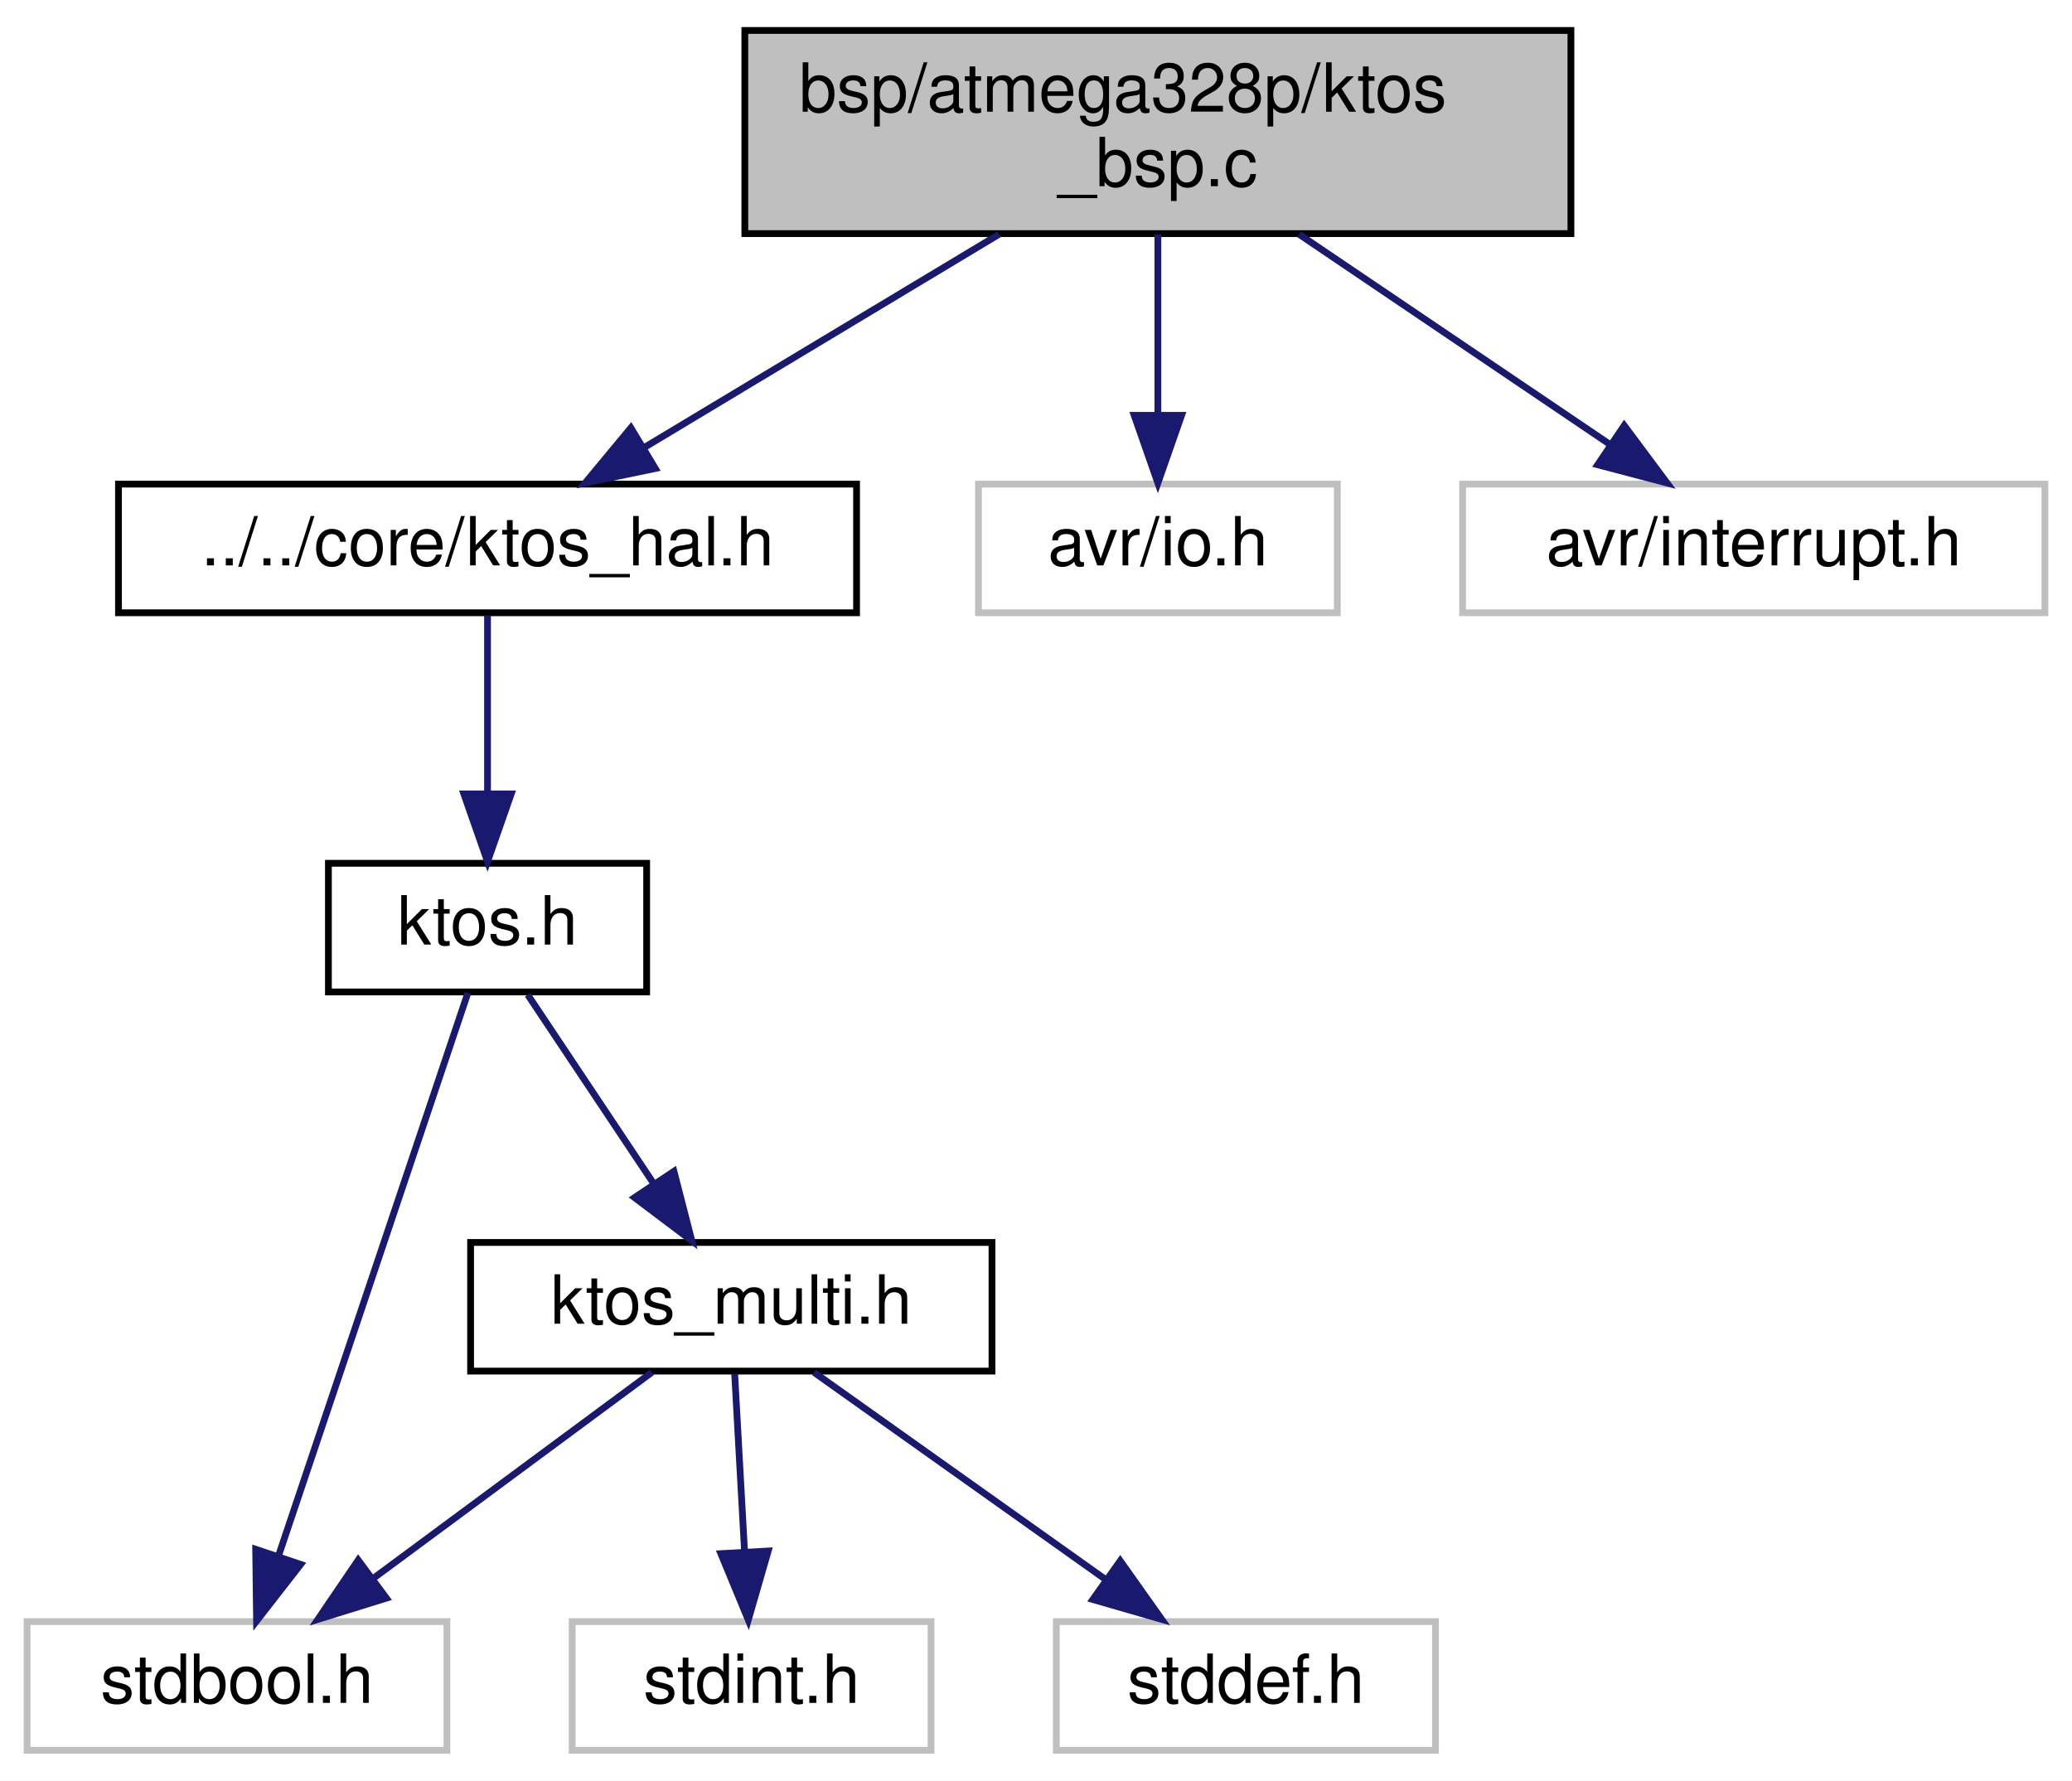
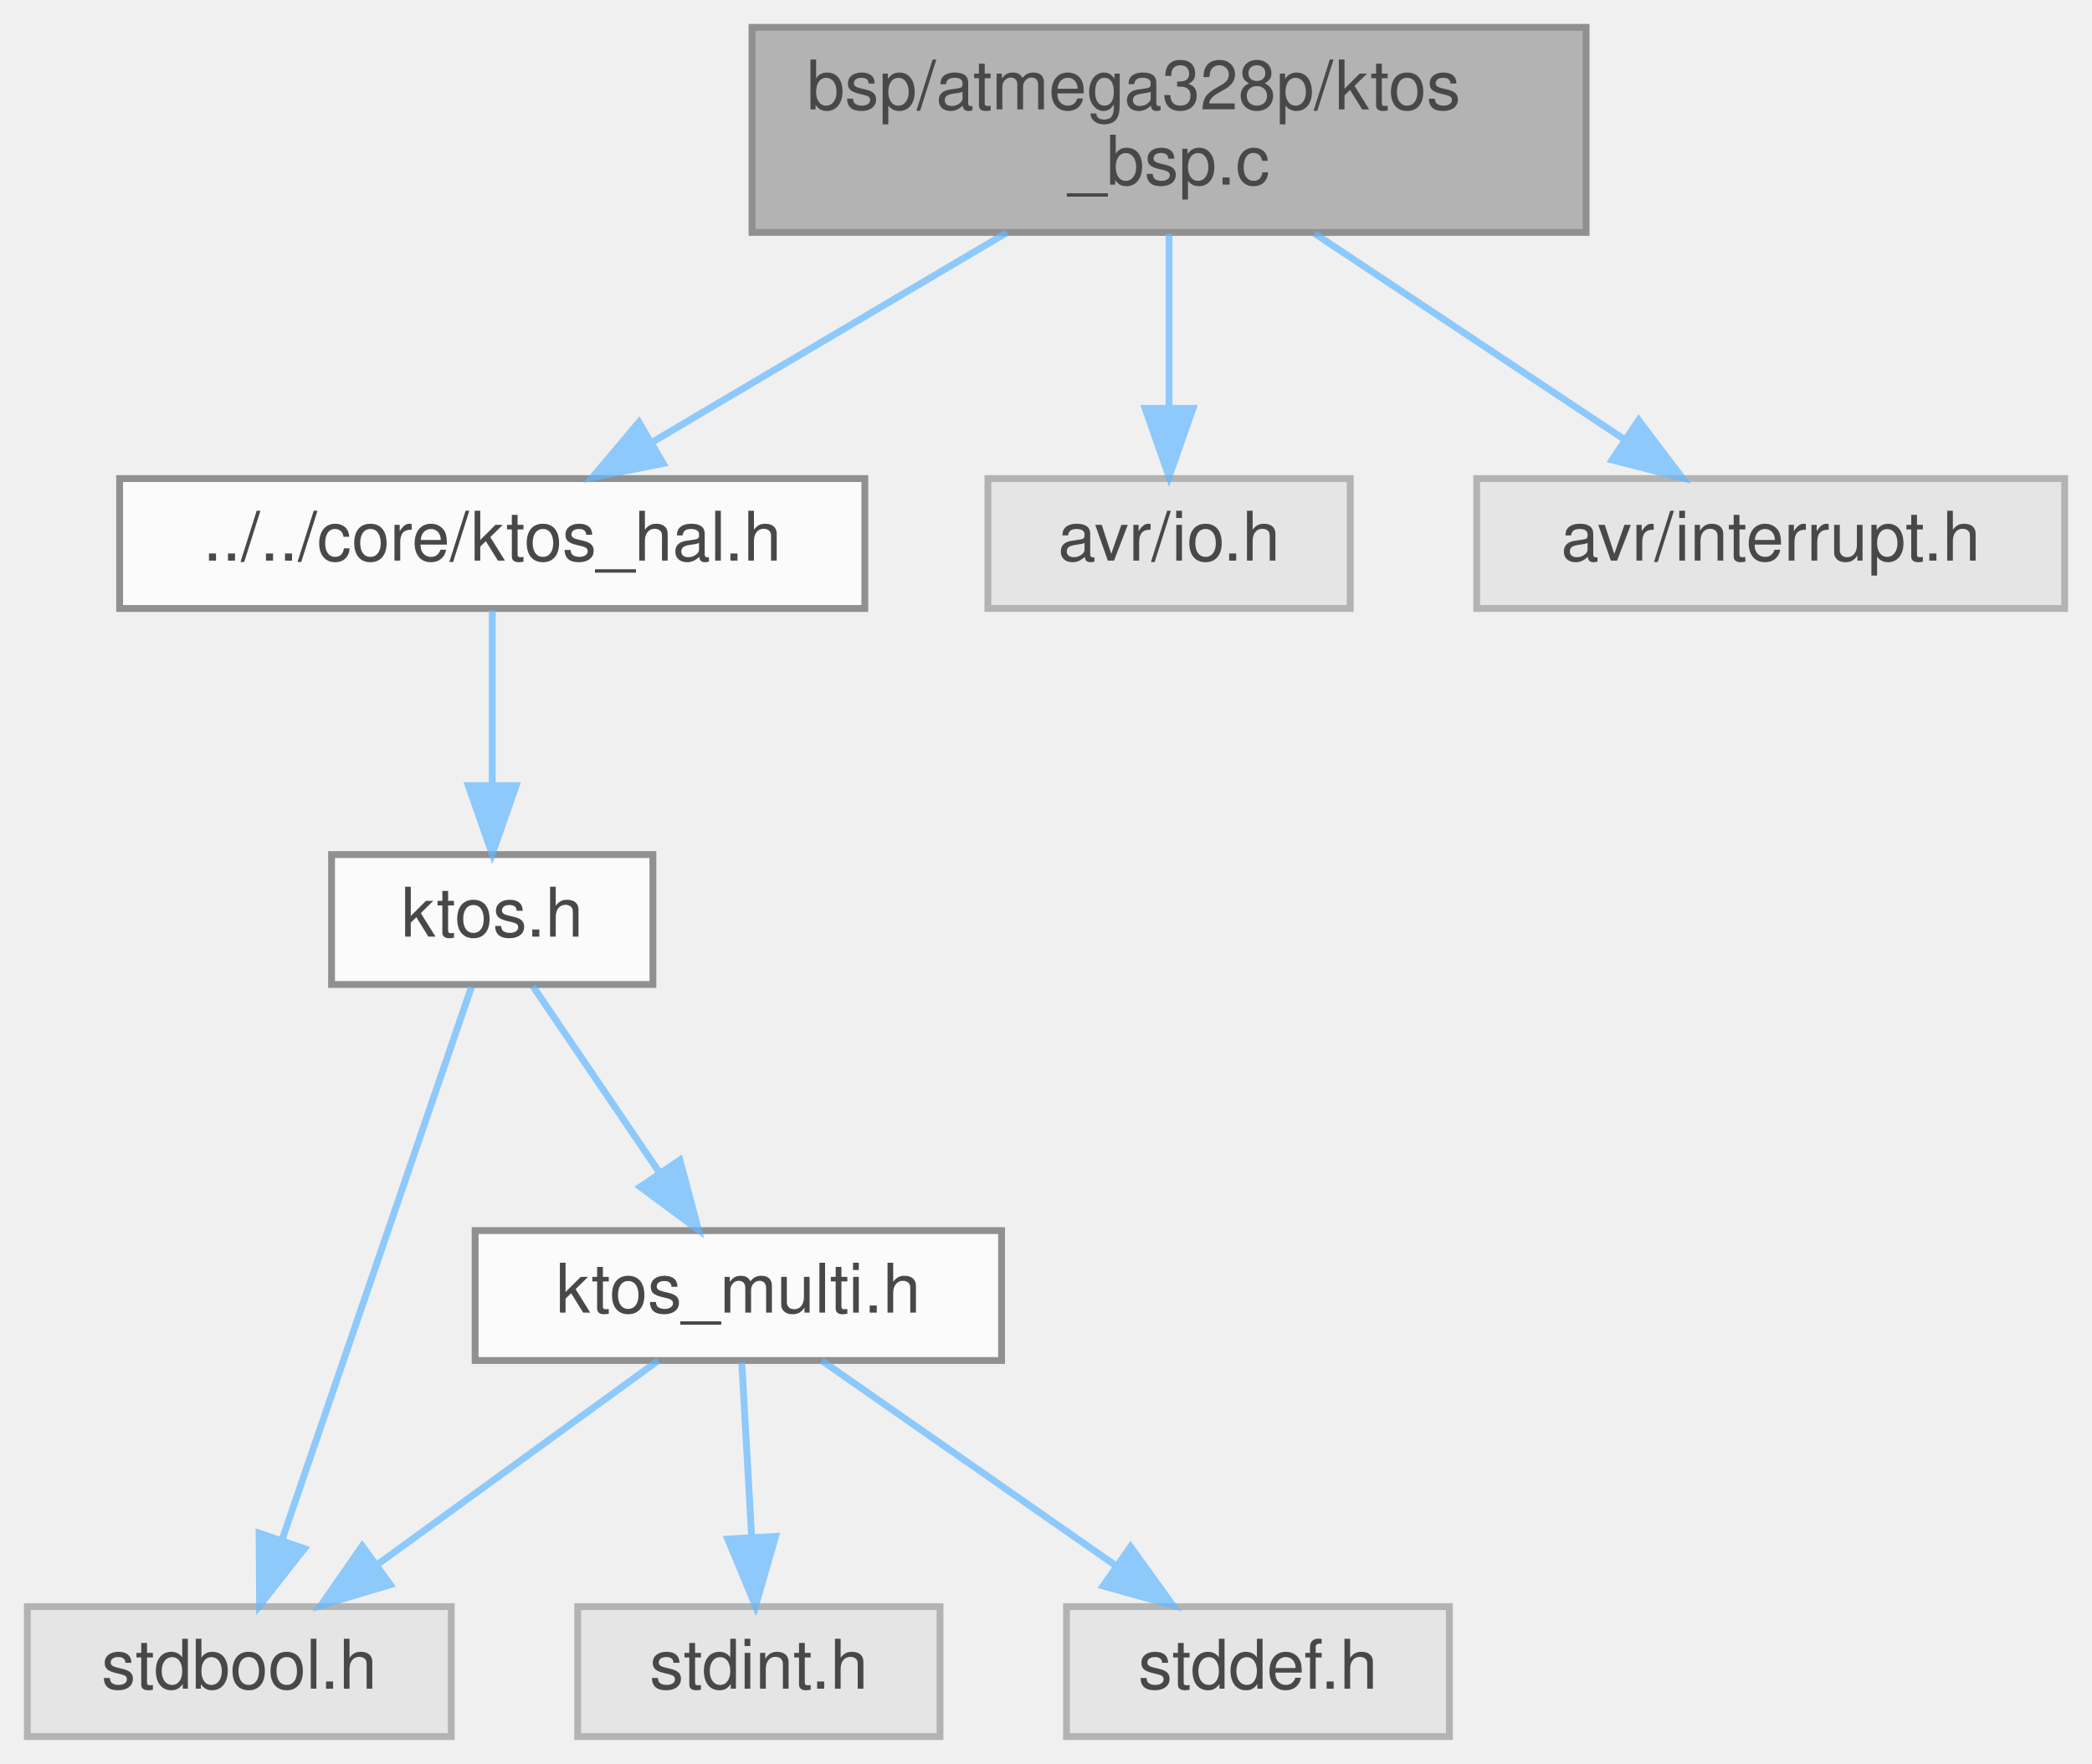
- <svg xmlns="http://www.w3.org/2000/svg" xmlns:xlink="http://www.w3.org/1999/xlink" width="306pt" height="263pt" viewBox="0.00 0.00 306.00 263.00">
-   <g id="graph0" class="graph" transform="scale(1 1) rotate(0) translate(4 259)">
-     <polygon fill="white" stroke="transparent" points="-4,4 -4,-259 302,-259 302,4 -4,4" />
-     <g id="node1" class="node">
-       <g id="a_node1">
-         <a xlink:title="KTOS Board Support Package — ATmega328P (AVR 8-bit)">
-           <polygon fill="#bfbfbf" stroke="black" points="106,-224.5 106,-254.5 228,-254.5 228,-224.5 106,-224.5" />
-           <text text-anchor="start" x="114" y="-242.5" font-family="Helvetica,sans-Serif" font-size="10.00">bsp/atmega328p/ktos</text>
-           <text text-anchor="middle" x="167" y="-231.5" font-family="Helvetica,sans-Serif" font-size="10.00">_bsp.c</text>
-         </a>
+ <svg xmlns="http://www.w3.org/2000/svg" xmlns:xlink="http://www.w3.org/1999/xlink" width="306pt" height="258pt" viewBox="0.00 0.00 306.00 258.00">
+   <svg id="main" version="1.1" xml:space="preserve">
+     <style type="text/css">
+ .node, .edge {opacity: 0.7;}
+ .node.selected, .edge.selected {opacity: 1;}
+ .edge:hover path { stroke: red; }
+ .edge:hover polygon { stroke: red; fill: red; }
+ </style>
+     <svg id="graph" class="graph">
+       <g id="graph0" class="graph" transform="scale(1 1) rotate(0) translate(4 254)">
+         <g id="Node000001" class="node">
+           <g id="a_Node000001">
+             <a xlink:title="KTOS Board Support Package — ATmega328P (AVR 8-bit)">
+               <polygon fill="#999999" stroke="#666666" points="228,-250 106,-250 106,-220 228,-220 228,-250" />
+               <text text-anchor="start" x="114" y="-238" font-family="Helvetica,sans-Serif" font-size="10.00">bsp/atmega328p/ktos</text>
+               <text text-anchor="middle" x="167" y="-227" font-family="Helvetica,sans-Serif" font-size="10.00">_bsp.c</text>
+             </a>
+           </g>
+         </g>
+         <g id="Node000002" class="node">
+           <g id="a_Node000002">
+             <a xlink:href="ktos__hal_8h.html" target="_top" xlink:title="KTOS Hardware Abstraction Layer (HAL) interface.">
+               <polygon fill="white" stroke="#666666" points="122.5,-184 13.5,-184 13.5,-165 122.5,-165 122.5,-184" />
+               <text text-anchor="middle" x="68" y="-172" font-family="Helvetica,sans-Serif" font-size="10.00">../../core/ktos_hal.h</text>
+             </a>
+           </g>
+         </g>
+         <g id="edge1_Node000001_Node000002" class="edge">
+           <g id="a_edge1_Node000001_Node000002">
+             <a xlink:title=" ">
+               <path fill="none" stroke="#63b8ff" d="M143.29,-219.99C127.65,-210.75 107.26,-198.7 91.64,-189.47" />
+               <polygon fill="#63b8ff" stroke="#63b8ff" points="93.01,-186.21 82.62,-184.14 89.45,-192.24 93.01,-186.21" />
+             </a>
+           </g>
+         </g>
+         <g id="Node000008" class="node">
+           <g id="a_Node000008">
+             <a xlink:title=" ">
+               <polygon fill="#e0e0e0" stroke="#999999" points="193.5,-184 140.5,-184 140.5,-165 193.5,-165 193.5,-184" />
+               <text text-anchor="middle" x="167" y="-172" font-family="Helvetica,sans-Serif" font-size="10.00">avr/io.h</text>
+             </a>
+           </g>
+         </g>
+         <g id="edge8_Node000001_Node000008" class="edge">
+           <g id="a_edge8_Node000001_Node000008">
+             <a xlink:title=" ">
+               <path fill="none" stroke="#63b8ff" d="M167,-219.84C167,-212.21 167,-202.7 167,-194.45" />
+               <polygon fill="#63b8ff" stroke="#63b8ff" points="170.5,-194.27 167,-184.27 163.5,-194.27 170.5,-194.27" />
+             </a>
+           </g>
+         </g>
+         <g id="Node000009" class="node">
+           <g id="a_Node000009">
+             <a xlink:title=" ">
+               <polygon fill="#e0e0e0" stroke="#999999" points="298,-184 212,-184 212,-165 298,-165 298,-184" />
+               <text text-anchor="middle" x="255" y="-172" font-family="Helvetica,sans-Serif" font-size="10.00">avr/interrupt.h</text>
+             </a>
+           </g>
+         </g>
+         <g id="edge9_Node000001_Node000009" class="edge">
+           <g id="a_edge9_Node000001_Node000009">
+             <a xlink:title=" ">
+               <path fill="none" stroke="#63b8ff" d="M188.3,-219.84C202.07,-210.68 219.93,-198.82 233.7,-189.66" />
+               <polygon fill="#63b8ff" stroke="#63b8ff" points="235.68,-192.55 242.07,-184.09 231.81,-186.72 235.68,-192.55" />
+             </a>
+           </g>
+         </g>
+         <g id="Node000003" class="node">
+           <g id="a_Node000003">
+             <a xlink:href="ktos_8h.html" target="_top" xlink:title="KTOS public API — include this in your application code.">
+               <polygon fill="white" stroke="#666666" points="91.5,-129 44.5,-129 44.5,-110 91.5,-110 91.5,-129" />
+               <text text-anchor="middle" x="68" y="-117" font-family="Helvetica,sans-Serif" font-size="10.00">ktos.h</text>
+             </a>
+           </g>
+         </g>
+         <g id="edge2_Node000002_Node000003" class="edge">
+           <g id="a_edge2_Node000002_Node000003">
+             <a xlink:title=" ">
+               <path fill="none" stroke="#63b8ff" d="M68,-164.75C68,-157.8 68,-147.85 68,-139.13" />
+               <polygon fill="#63b8ff" stroke="#63b8ff" points="71.5,-139.09 68,-129.09 64.5,-139.09 71.5,-139.09" />
+             </a>
+           </g>
+         </g>
+         <g id="Node000004" class="node">
+           <g id="a_Node000004">
+             <a xlink:title=" ">
+               <polygon fill="#e0e0e0" stroke="#999999" points="62,-19 0,-19 0,0 62,0 62,-19" />
+               <text text-anchor="middle" x="31" y="-7" font-family="Helvetica,sans-Serif" font-size="10.00">stdbool.h</text>
+             </a>
+           </g>
+         </g>
+         <g id="edge3_Node000003_Node000004" class="edge">
+           <g id="a_edge3_Node000003_Node000004">
+             <a xlink:title=" ">
+               <path fill="none" stroke="#63b8ff" d="M64.97,-109.66C58.93,-92.01 45.25,-52.09 37.21,-28.64" />
+               <polygon fill="#63b8ff" stroke="#63b8ff" points="40.52,-27.48 33.97,-19.16 33.9,-29.75 40.52,-27.48" />
+             </a>
+           </g>
+         </g>
+         <g id="Node000005" class="node">
+           <g id="a_Node000005">
+             <a xlink:href="ktos__multi_8h.html" target="_top" xlink:title="Portable primitive types, constants, and utility prototypes used throughout the KTOS kernel and all B...">
+               <polygon fill="white" stroke="#666666" points="142.5,-74 65.5,-74 65.5,-55 142.5,-55 142.5,-74" />
+               <text text-anchor="middle" x="104" y="-62" font-family="Helvetica,sans-Serif" font-size="10.00">ktos_multi.h</text>
+             </a>
+           </g>
+         </g>
+         <g id="edge4_Node000003_Node000005" class="edge">
+           <g id="a_edge4_Node000003_Node000005">
+             <a xlink:title=" ">
+               <path fill="none" stroke="#63b8ff" d="M73.94,-109.75C78.98,-102.34 86.34,-91.5 92.51,-82.41" />
+               <polygon fill="#63b8ff" stroke="#63b8ff" points="95.44,-84.33 98.17,-74.09 89.65,-80.39 95.44,-84.33" />
+             </a>
+           </g>
+         </g>
+         <g id="edge7_Node000005_Node000004" class="edge">
+           <g id="a_edge7_Node000005_Node000004">
+             <a xlink:title=" ">
+               <path fill="none" stroke="#63b8ff" d="M92.27,-54.98C81.27,-47 64.58,-34.88 51.4,-25.31" />
+               <polygon fill="#63b8ff" stroke="#63b8ff" points="53.09,-22.21 42.94,-19.17 48.98,-27.88 53.09,-22.21" />
+             </a>
+           </g>
+         </g>
+         <g id="Node000006" class="node">
+           <g id="a_Node000006">
+             <a xlink:title=" ">
+               <polygon fill="#e0e0e0" stroke="#999999" points="133.5,-19 80.5,-19 80.5,0 133.5,0 133.5,-19" />
+               <text text-anchor="middle" x="107" y="-7" font-family="Helvetica,sans-Serif" font-size="10.00">stdint.h</text>
+             </a>
+           </g>
+         </g>
+         <g id="edge5_Node000005_Node000006" class="edge">
+           <g id="a_edge5_Node000005_Node000006">
+             <a xlink:title=" ">
+               <path fill="none" stroke="#63b8ff" d="M104.5,-54.75C104.89,-47.8 105.45,-37.85 105.95,-29.13" />
+               <polygon fill="#63b8ff" stroke="#63b8ff" points="109.44,-29.27 106.51,-19.09 102.45,-28.88 109.44,-29.27" />
+             </a>
+           </g>
+         </g>
+         <g id="Node000007" class="node">
+           <g id="a_Node000007">
+             <a xlink:title=" ">
+               <polygon fill="#e0e0e0" stroke="#999999" points="208,-19 152,-19 152,0 208,0 208,-19" />
+               <text text-anchor="middle" x="180" y="-7" font-family="Helvetica,sans-Serif" font-size="10.00">stddef.h</text>
+             </a>
+           </g>
+         </g>
+         <g id="edge6_Node000005_Node000007" class="edge">
+           <g id="a_edge6_Node000005_Node000007">
+             <a xlink:title=" ">
+               <path fill="none" stroke="#63b8ff" d="M116.21,-54.98C127.78,-46.92 145.38,-34.65 159.16,-25.03" />
+               <polygon fill="#63b8ff" stroke="#63b8ff" points="161.37,-27.76 167.57,-19.17 157.36,-22.02 161.37,-27.76" />
+             </a>
+           </g>
+         </g>
      </g>
-     </g>
-     <g id="node2" class="node">
-       <g id="a_node2">
-         <a xlink:href="ktos__hal_8h.html" target="_top" xlink:title="KTOS Hardware Abstraction Layer (HAL) interface.">
-           <polygon fill="white" stroke="black" points="13.5,-168.5 13.5,-187.5 122.5,-187.5 122.5,-168.5 13.5,-168.5" />
-           <text text-anchor="middle" x="68" y="-175.5" font-family="Helvetica,sans-Serif" font-size="10.00">../../core/ktos_hal.h</text>
-         </a>
-       </g>
-     </g>
-     <g id="edge1" class="edge">
-       <path fill="none" stroke="midnightblue" d="M143.54,-224.4C127.67,-214.86 106.81,-202.32 91.03,-192.84" />
-       <polygon fill="midnightblue" stroke="midnightblue" points="92.78,-189.81 82.41,-187.66 89.17,-195.81 92.78,-189.81" />
-     </g>
-     <g id="node8" class="node">
-       <g id="a_node8">
-         <a xlink:title=" ">
-           <polygon fill="white" stroke="#bfbfbf" points="140.5,-168.5 140.5,-187.5 193.5,-187.5 193.5,-168.5 140.5,-168.5" />
-           <text text-anchor="middle" x="167" y="-175.5" font-family="Helvetica,sans-Serif" font-size="10.00">avr/io.h</text>
-         </a>
-       </g>
-     </g>
-     <g id="edge8" class="edge">
-       <path fill="none" stroke="midnightblue" d="M167,-224.4C167,-216.47 167,-206.46 167,-197.86" />
-       <polygon fill="midnightblue" stroke="midnightblue" points="170.5,-197.66 167,-187.66 163.5,-197.66 170.5,-197.66" />
-     </g>
-     <g id="node9" class="node">
-       <g id="a_node9">
-         <a xlink:title=" ">
-           <polygon fill="white" stroke="#bfbfbf" points="212,-168.5 212,-187.5 298,-187.5 298,-168.5 212,-168.5" />
-           <text text-anchor="middle" x="255" y="-175.5" font-family="Helvetica,sans-Serif" font-size="10.00">avr/interrupt.h</text>
-         </a>
-       </g>
-     </g>
-     <g id="edge9" class="edge">
-       <path fill="none" stroke="midnightblue" d="M187.85,-224.4C201.7,-215.04 219.81,-202.79 233.74,-193.38" />
-       <polygon fill="midnightblue" stroke="midnightblue" points="235.87,-196.16 242.2,-187.66 231.95,-190.36 235.87,-196.16" />
-     </g>
-     <g id="node3" class="node">
-       <g id="a_node3">
-         <a xlink:href="ktos_8h.html" target="_top" xlink:title="KTOS public API — include this in your application code.">
-           <polygon fill="white" stroke="black" points="44.5,-112.5 44.5,-131.5 91.5,-131.5 91.5,-112.5 44.5,-112.5" />
-           <text text-anchor="middle" x="68" y="-119.5" font-family="Helvetica,sans-Serif" font-size="10.00">ktos.h</text>
-         </a>
-       </g>
-     </g>
-     <g id="edge2" class="edge">
-       <path fill="none" stroke="midnightblue" d="M68,-168.08C68,-161.01 68,-150.86 68,-141.99" />
-       <polygon fill="midnightblue" stroke="midnightblue" points="71.5,-141.75 68,-131.75 64.5,-141.75 71.5,-141.75" />
-     </g>
-     <g id="node4" class="node">
-       <g id="a_node4">
-         <a xlink:title=" ">
-           <polygon fill="white" stroke="#bfbfbf" points="0,-0.5 0,-19.5 62,-19.5 62,-0.5 0,-0.5" />
-           <text text-anchor="middle" x="31" y="-7.5" font-family="Helvetica,sans-Serif" font-size="10.00">stdbool.h</text>
-         </a>
-       </g>
-     </g>
-     <g id="edge3" class="edge">
-       <path fill="none" stroke="midnightblue" d="M65.1,-112.37C59.1,-94.54 45.23,-53.3 37.15,-29.27" />
-       <polygon fill="midnightblue" stroke="midnightblue" points="40.4,-27.95 33.89,-19.59 33.76,-30.19 40.4,-27.95" />
-     </g>
-     <g id="node5" class="node">
-       <g id="a_node5">
-         <a xlink:href="ktos__multi_8h.html" target="_top" xlink:title="Portable primitive types, constants, and utility prototypes used throughout the KTOS kernel and all B...">
-           <polygon fill="white" stroke="black" points="65.5,-56.5 65.5,-75.5 142.5,-75.5 142.5,-56.5 65.5,-56.5" />
-           <text text-anchor="middle" x="104" y="-63.5" font-family="Helvetica,sans-Serif" font-size="10.00">ktos_multi.h</text>
-         </a>
-       </g>
-     </g>
-     <g id="edge4" class="edge">
-       <path fill="none" stroke="midnightblue" d="M73.94,-112.08C78.98,-104.53 86.34,-93.49 92.51,-84.23" />
-       <polygon fill="midnightblue" stroke="midnightblue" points="95.53,-86.01 98.17,-75.75 89.71,-82.13 95.53,-86.01" />
-     </g>
-     <g id="edge7" class="edge">
-       <path fill="none" stroke="midnightblue" d="M92.27,-56.32C81.16,-48.11 64.26,-35.6 51.02,-25.81" />
-       <polygon fill="midnightblue" stroke="midnightblue" points="53.06,-22.97 42.94,-19.83 48.9,-28.59 53.06,-22.97" />
-     </g>
-     <g id="node6" class="node">
-       <g id="a_node6">
-         <a xlink:title=" ">
-           <polygon fill="white" stroke="#bfbfbf" points="80.5,-0.5 80.5,-19.5 133.5,-19.5 133.5,-0.5 80.5,-0.5" />
-           <text text-anchor="middle" x="107" y="-7.5" font-family="Helvetica,sans-Serif" font-size="10.00">stdint.h</text>
-         </a>
-       </g>
-     </g>
-     <g id="edge5" class="edge">
-       <path fill="none" stroke="midnightblue" d="M104.5,-56.08C104.89,-49.01 105.45,-38.86 105.95,-29.99" />
-       <polygon fill="midnightblue" stroke="midnightblue" points="109.45,-29.93 106.51,-19.75 102.46,-29.54 109.45,-29.93" />
-     </g>
-     <g id="node7" class="node">
-       <g id="a_node7">
-         <a xlink:title=" ">
-           <polygon fill="white" stroke="#bfbfbf" points="152,-0.5 152,-19.5 208,-19.5 208,-0.5 152,-0.5" />
-           <text text-anchor="middle" x="180" y="-7.5" font-family="Helvetica,sans-Serif" font-size="10.00">stddef.h</text>
-         </a>
-       </g>
-     </g>
-     <g id="edge6" class="edge">
-       <path fill="none" stroke="midnightblue" d="M116.21,-56.32C127.78,-48.11 145.38,-35.6 159.16,-25.81" />
-       <polygon fill="midnightblue" stroke="midnightblue" points="161.44,-28.48 167.57,-19.83 157.39,-22.77 161.44,-28.48" />
-     </g>
-   </g>
+     </svg>
+   </svg>
+   <style type="text/css">
+ 
+ [data-mouse-over-selected='false'] { opacity: 0.7; }
+ [data-mouse-over-selected='true']  { opacity: 1.0; }
+ 
+ </style>
</svg>
